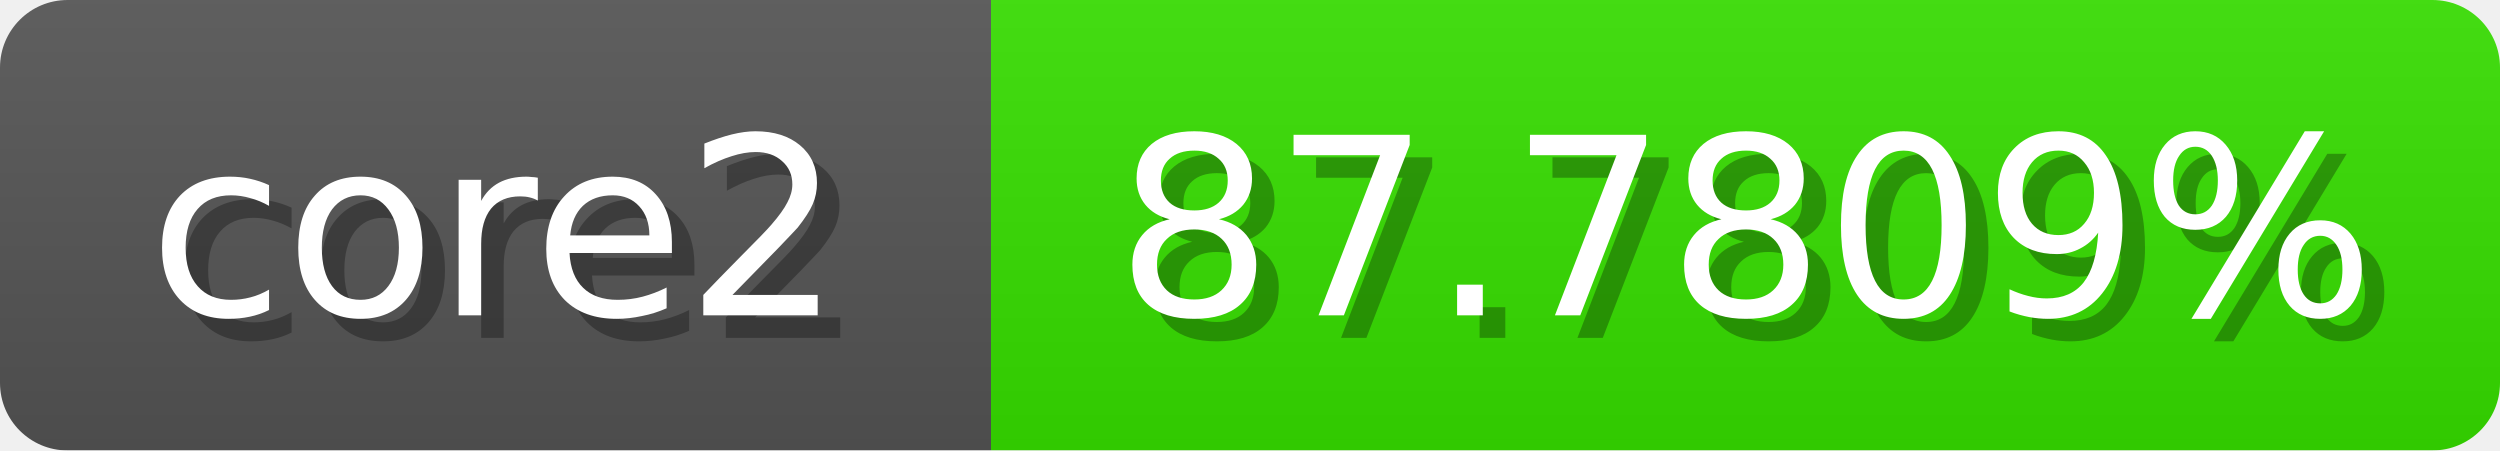
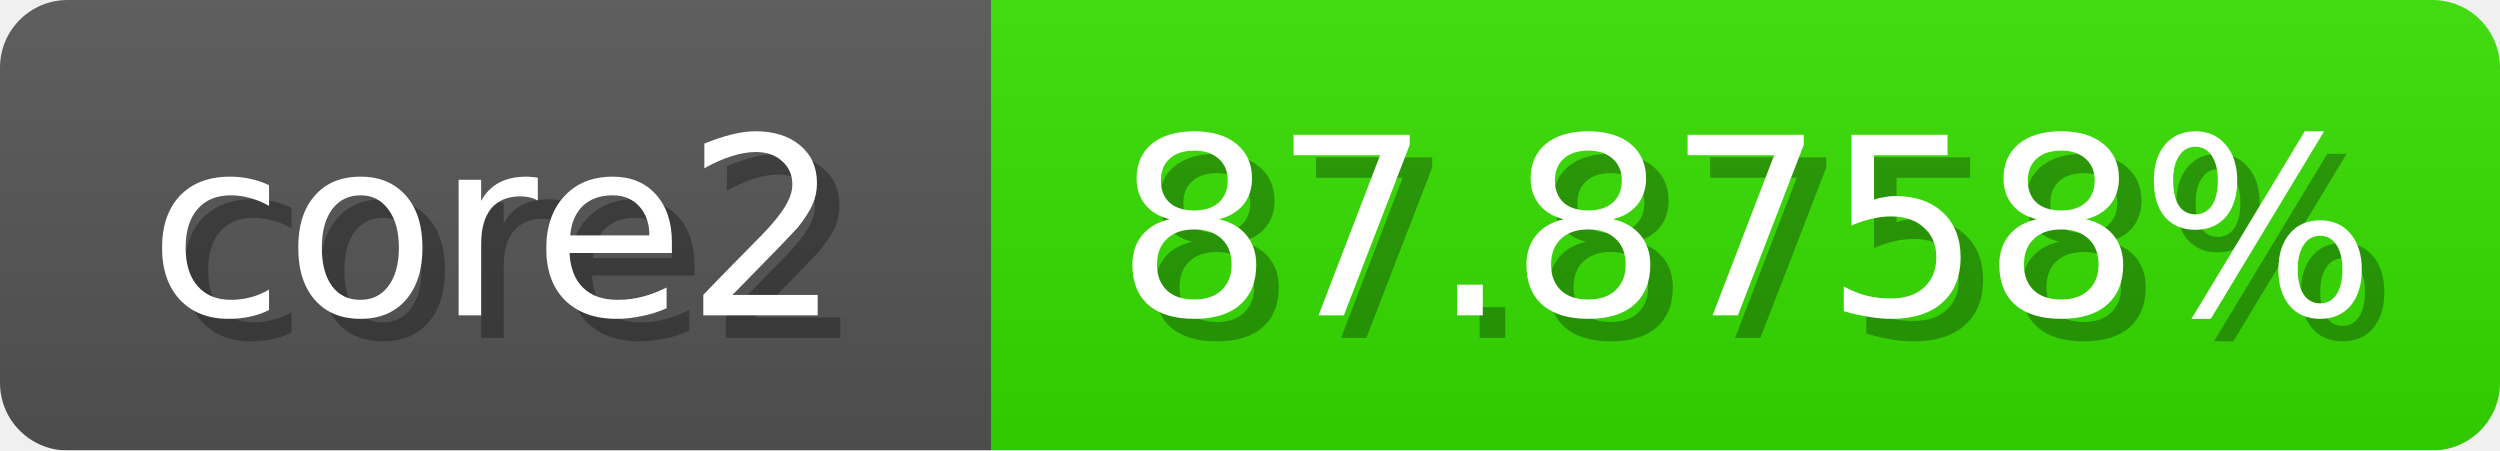
<svg xmlns="http://www.w3.org/2000/svg" width="111" height="20">
  <linearGradient id="b" x2="0" y2="100%">
    <stop offset="0" stop-color="#bbb" stop-opacity=".1" />
    <stop offset="1" stop-opacity=".1" />
  </linearGradient>
  <mask id="anybadge_1">
    <rect width="111" height="20" rx="3" fill="#fff" />
  </mask>
  <g mask="url(#anybadge_1)">
    <path fill="#555" d="M0 0h44v20H0z" />
-     <path fill="#37e000" d="M44 0h67v20H44z" />
+     <path fill="#36e000" d="M44 0h67v20H44z" />
    <path fill="url(#b)" d="M0 0h111v20H0z" />
  </g>
  <g fill="#fff" text-anchor="middle" font-family="DejaVu Sans,Verdana,Geneva,sans-serif" font-size="11">
    <text x="23.0" y="15" fill="#010101" fill-opacity=".3">core2</text>
    <text x="22.0" y="14">core2</text>
  </g>
  <g fill="#fff" text-anchor="middle" font-family="DejaVu Sans,Verdana,Geneva,sans-serif" font-size="11">
-     <text x="78.5" y="15" fill="#010101" fill-opacity=".3">87.7809%</text>
-     <text x="77.5" y="14">87.7809%</text>
+     <text x="78.5" y="15" fill="#010101" fill-opacity=".3">87.8758%</text>
+     <text x="77.5" y="14">87.8758%</text>
  </g>
</svg>
